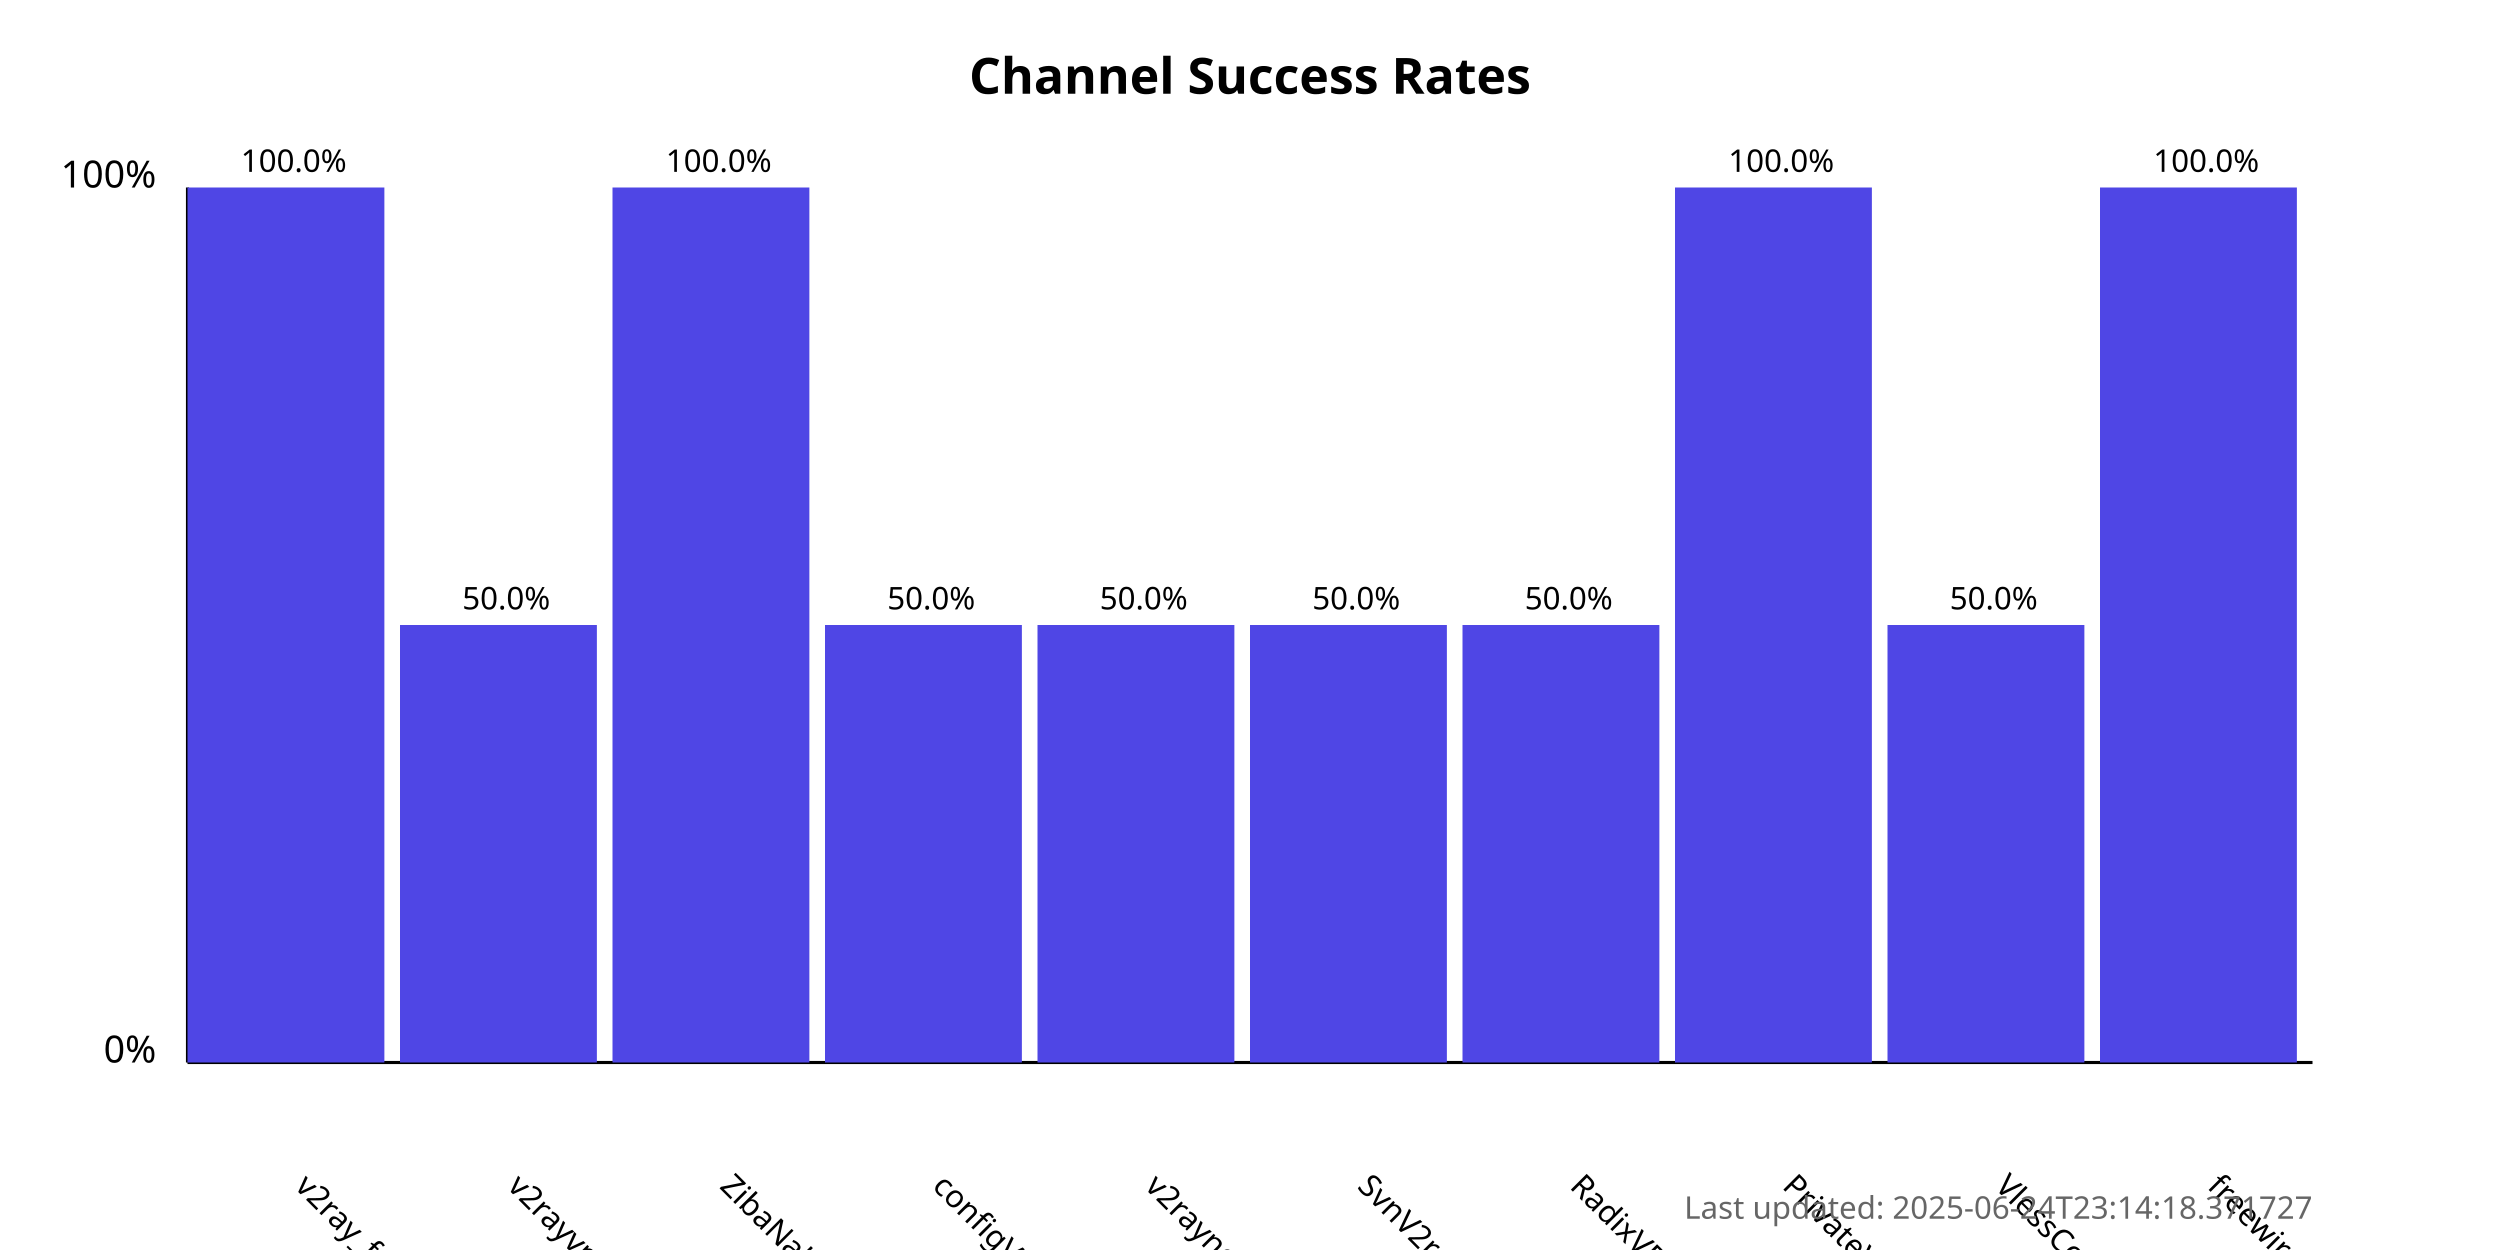
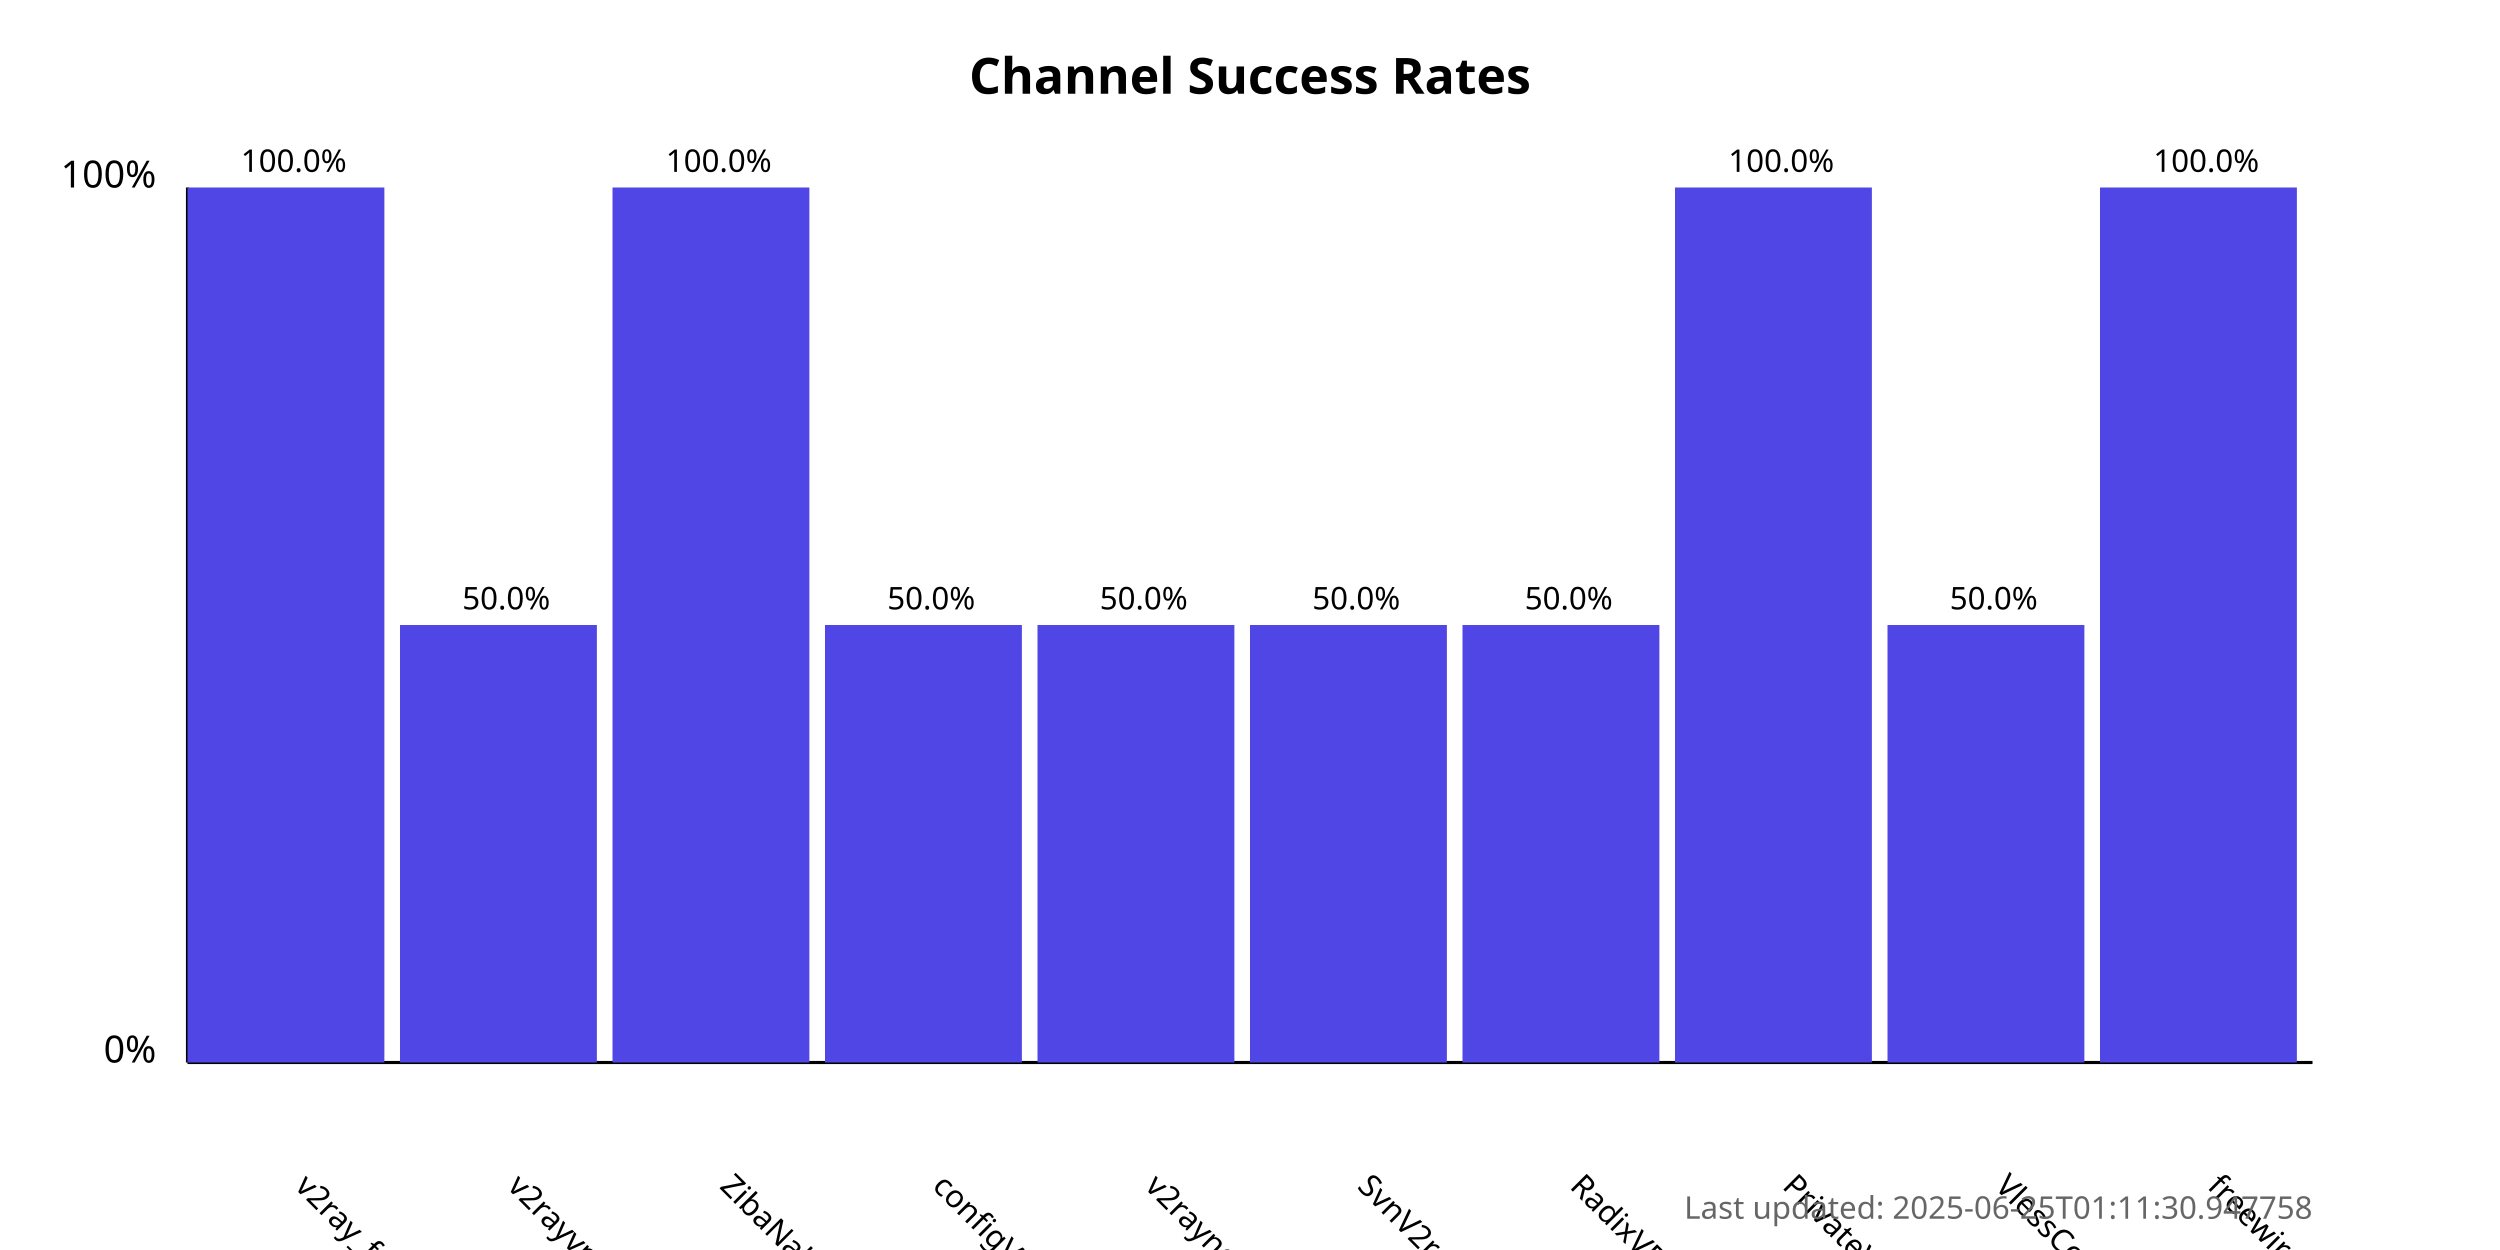
<svg xmlns="http://www.w3.org/2000/svg" width="800" height="400">
  <style>
            .chart-title { font: bold 16px sans-serif; }
            .axis-label { font: 12px sans-serif; }
            .tick-label { font: 10px sans-serif; }
            .bar { fill: #4f46e5; }
            .bar:hover { fill: #6366f1; }
            .timestamp { font: 10px sans-serif; fill: #666; }
        </style>
  <text x="400.0" y="30" text-anchor="middle" class="chart-title">
            Channel Success Rates
        </text>
  <line x1="60" y1="340" x2="60" y2="60" stroke="black" stroke-width="1" />
  <line x1="60" y1="340" x2="740" y2="340" stroke="black" stroke-width="1" />
  <text x="50" y="340" text-anchor="end" class="axis-label">0%</text>
  <text x="50" y="60" text-anchor="end" class="axis-label">100%</text>
  <g>
    <rect x="60" y="60.0" width="63.0" height="280.0" class="bar" />
    <text x="94.0" y="380" transform="rotate(45, 94.0, 380)" text-anchor="start" class="tick-label">
                v2ray_free_conf
            </text>
    <text x="94.0" y="55.0" text-anchor="middle" class="tick-label">
                100.0%
            </text>
  </g>
  <g>
    <rect x="128.0" y="200.0" width="63.0" height="140.0" class="bar" />
    <text x="162.0" y="380" transform="rotate(45, 162.0, 380)" text-anchor="start" class="tick-label">
                v2rayvpno
            </text>
    <text x="162.0" y="195.0" text-anchor="middle" class="tick-label">
                50.0%
            </text>
  </g>
  <g>
    <rect x="196.0" y="60.0" width="63.0" height="280.0" class="bar" />
    <text x="230.0" y="380" transform="rotate(45, 230.0, 380)" text-anchor="start" class="tick-label">
                ZibaNabz
            </text>
    <text x="230.0" y="55.0" text-anchor="middle" class="tick-label">
                100.0%
            </text>
  </g>
  <g>
    <rect x="264.0" y="200.0" width="63.0" height="140.0" class="bar" />
    <text x="298.0" y="380" transform="rotate(45, 298.0, 380)" text-anchor="start" class="tick-label">
                configV2rayForFree
            </text>
    <text x="298.0" y="195.0" text-anchor="middle" class="tick-label">
                50.0%
            </text>
  </g>
  <g>
    <rect x="332.0" y="200.0" width="63.0" height="140.0" class="bar" />
    <text x="366.0" y="380" transform="rotate(45, 366.0, 380)" text-anchor="start" class="tick-label">
                v2rayngvpn
            </text>
    <text x="366.0" y="195.0" text-anchor="middle" class="tick-label">
                50.0%
            </text>
  </g>
  <g>
    <rect x="400.0" y="200.0" width="63.0" height="140.0" class="bar" />
    <text x="434.0" y="380" transform="rotate(45, 434.0, 380)" text-anchor="start" class="tick-label">
                SvnV2ray
            </text>
    <text x="434.0" y="195.0" text-anchor="middle" class="tick-label">
                50.0%
            </text>
  </g>
  <g>
    <rect x="468.0" y="200.0" width="63.0" height="140.0" class="bar" />
    <text x="502.0" y="380" transform="rotate(45, 502.0, 380)" text-anchor="start" class="tick-label">
                RadixVPN
            </text>
    <text x="502.0" y="195.0" text-anchor="middle" class="tick-label">
                50.0%
            </text>
  </g>
  <g>
    <rect x="536.0" y="60.0" width="63.0" height="280.0" class="bar" />
    <text x="570.0" y="380" transform="rotate(45, 570.0, 380)" text-anchor="start" class="tick-label">
                PrivateVPNs
            </text>
    <text x="570.0" y="55.0" text-anchor="middle" class="tick-label">
                100.0%
            </text>
  </g>
  <g>
    <rect x="604.0" y="200.0" width="63.0" height="140.0" class="bar" />
    <text x="638.0" y="380" transform="rotate(45, 638.0, 380)" text-anchor="start" class="tick-label">
                VlessConfig
            </text>
    <text x="638.0" y="195.0" text-anchor="middle" class="tick-label">
                50.0%
            </text>
  </g>
  <g>
    <rect x="672.0" y="60.0" width="63.0" height="280.0" class="bar" />
    <text x="706.0" y="380" transform="rotate(45, 706.0, 380)" text-anchor="start" class="tick-label">
                freewireguard
            </text>
    <text x="706.0" y="55.0" text-anchor="middle" class="tick-label">
                100.0%
            </text>
  </g>
  <text x="740" y="390" text-anchor="end" class="timestamp">
-             Last updated: 2025-06-24T23:14:18.371727
+             Last updated: 2025-06-25T01:11:30.947758
        </text>
</svg>
